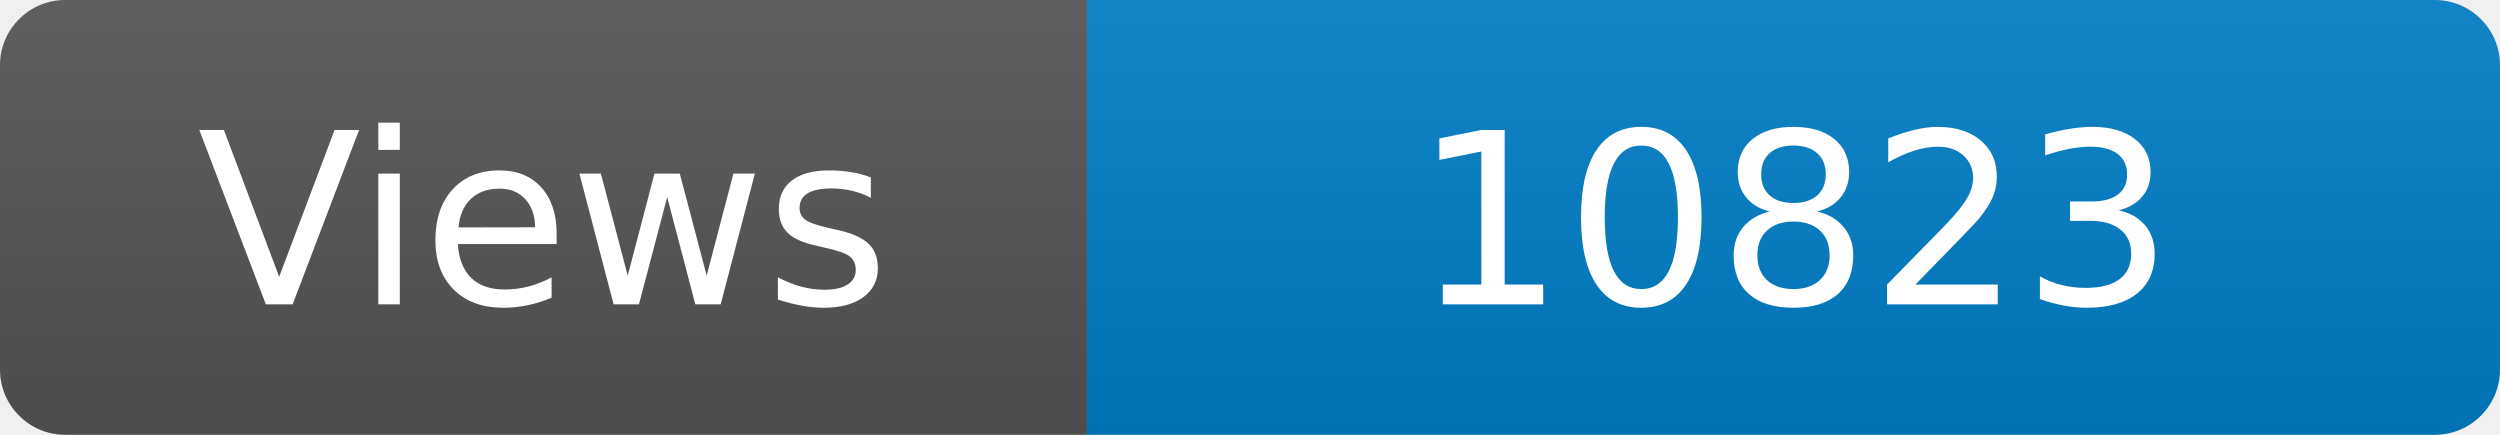
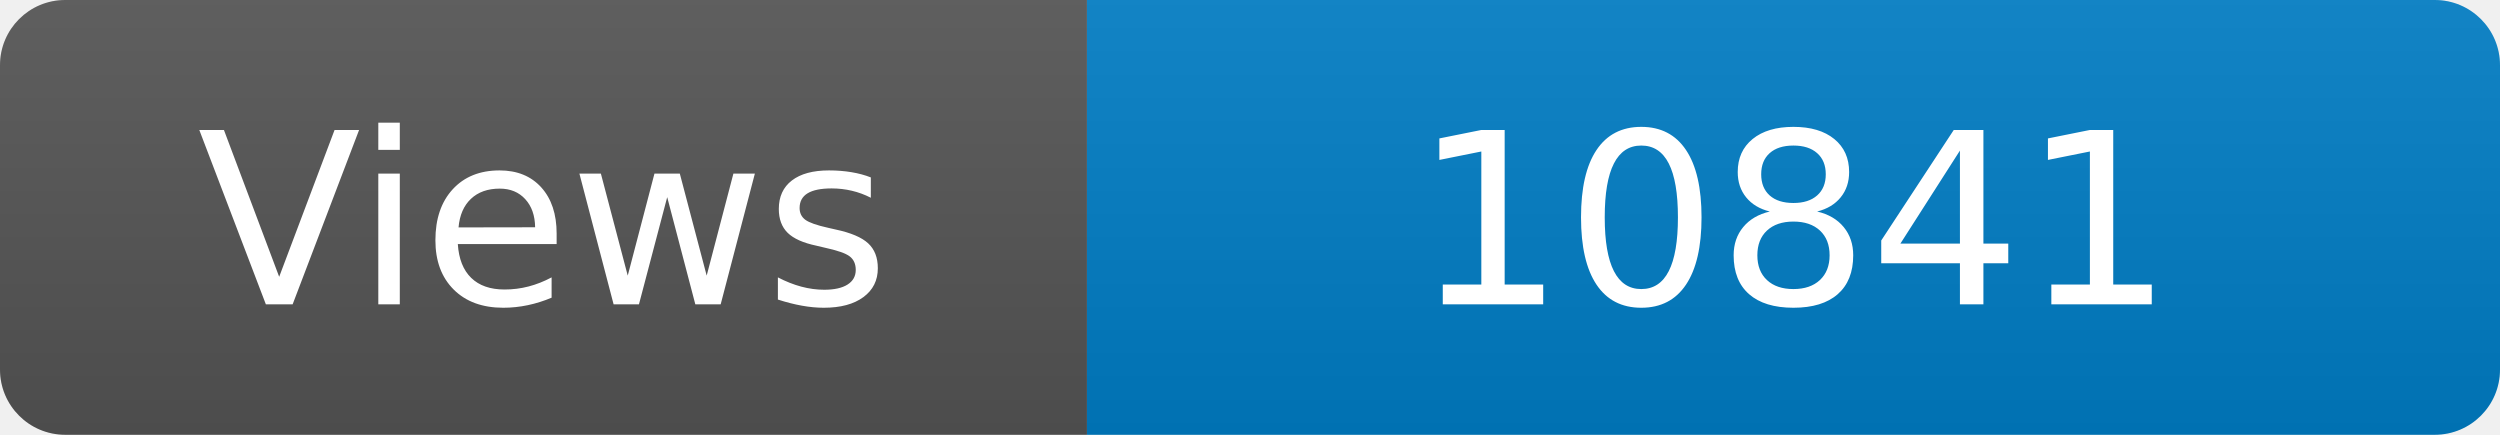
<svg xmlns="http://www.w3.org/2000/svg" width="115" height="20" role="img" aria-label="Maintained?: yes">
  <linearGradient id="s" x2="0" y2="100%">
    <stop offset="0" stop-color="#bbb" stop-opacity=".1" />
    <stop offset="1" stop-opacity=".1" />
  </linearGradient>
  <clipPath id="r">
    <rect width="115" height="20" rx="3" fill="#fff" />
  </clipPath>
  <g clip-path="url(#r)">
    <rect width="50" height="20" fill="#555" />
    <rect x="50" width="160" height="20" fill="#007ec6" />
    <rect width="115" height="20" fill="url(#s)" />
  </g>
  <g fill="#fff" text-anchor="middle" font-family="Verdana,Geneva,DejaVu Sans,sans-serif" font-size="110">
    <text x="250" y="140" transform="scale(.1)" fill="#fff">Views</text>
-     <text x="825" y="140" transform="scale(.1)" fill="#fff">10823</text>
+     <text x="825" y="140" transform="scale(.1)" fill="#fff">10841</text>
  </g>
</svg>
